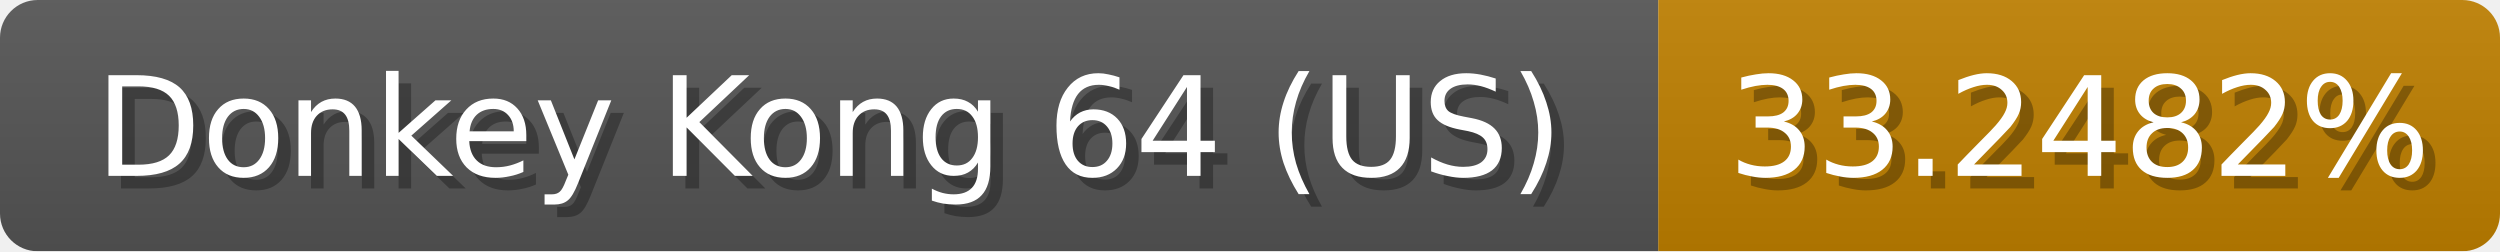
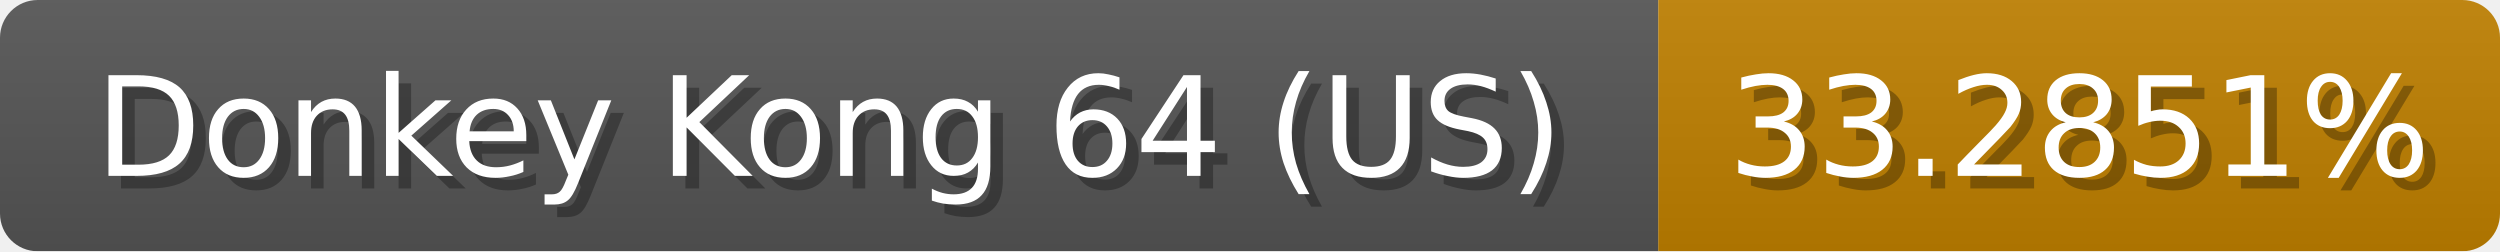
<svg xmlns="http://www.w3.org/2000/svg" width="199" height="20">
  <linearGradient id="b" x2="0" y2="100%">
    <stop offset="0" stop-color="#bbb" stop-opacity=".1" />
    <stop offset="1" stop-opacity=".1" />
  </linearGradient>
  <mask id="anybadge_1">
    <rect width="199" height="20" rx="3" fill="#fff" />
  </mask>
  <g mask="url(#anybadge_1)">
    <path fill="#555" d="M0 0h132v20H0z" />
    <path fill="#c08000" d="M132 0h67v20H132z" />
    <path fill="url(#b)" d="M0 0h199v20H0z" />
  </g>
  <g fill="#fff" text-anchor="middle" font-family="DejaVu Sans,Verdana,Geneva,sans-serif" font-size="11">
    <text x="67.0" y="15" fill="#010101" fill-opacity=".3">Donkey Kong 64 (US)</text>
    <text x="66.0" y="14">Donkey Kong 64 (US)</text>
  </g>
  <g fill="#fff" text-anchor="middle" font-family="DejaVu Sans,Verdana,Geneva,sans-serif" font-size="11">
-     <text x="166.5" y="15" fill="#010101" fill-opacity=".3">33.2482%</text>
-     <text x="165.5" y="14">33.2482%</text>
+     <text x="166.5" y="15" fill="#010101" fill-opacity=".3">33.2851%</text>
+     <text x="165.5" y="14">33.2851%</text>
  </g>
</svg>
